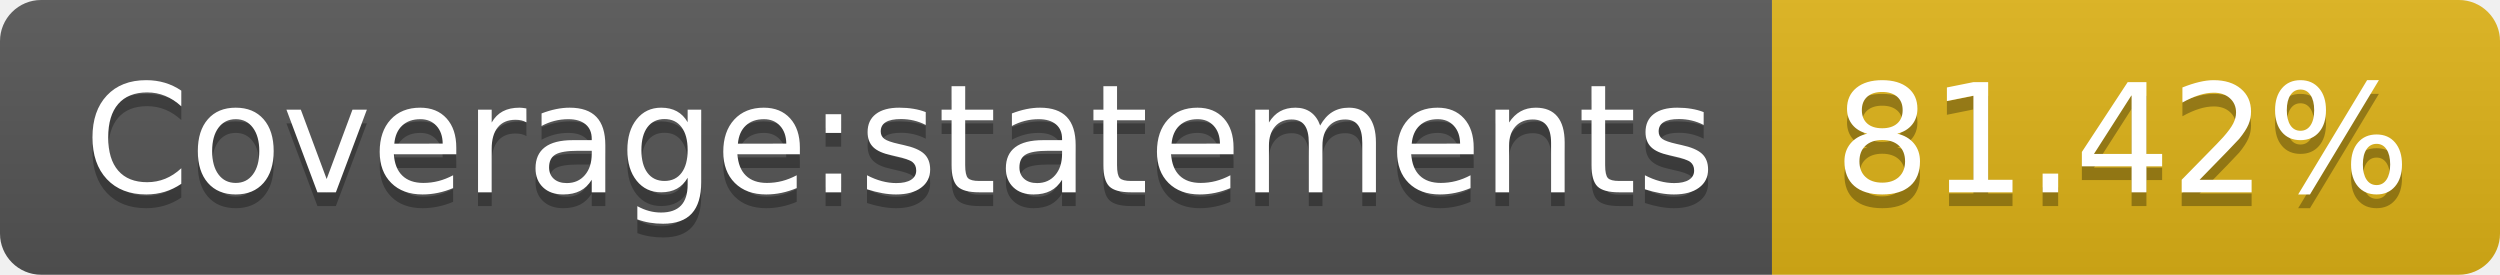
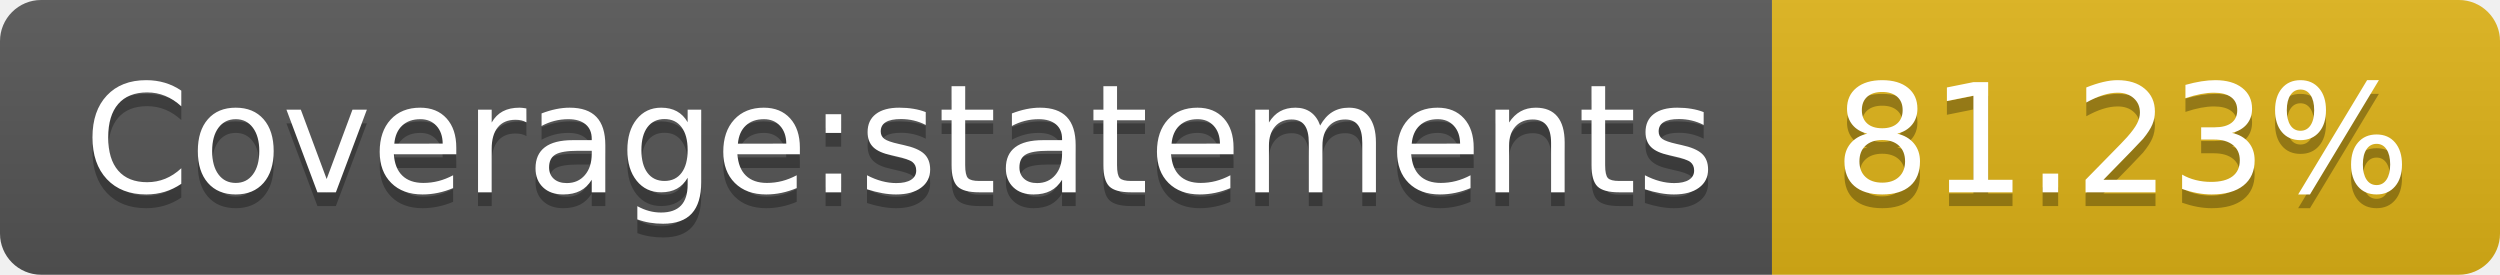
- <svg xmlns="http://www.w3.org/2000/svg" width="182" height="20" role="img" aria-label="Coverage:statements: 81.42%">
+ <svg xmlns="http://www.w3.org/2000/svg" width="182" height="20" role="img" aria-label="Coverage:statements: 81.23%">
  <linearGradient id="s" x2="0" y2="100%">
    <stop offset="0" stop-color="#bbb" stop-opacity=".1" />
    <stop offset="1" stop-opacity=".1" />
  </linearGradient>
  <clipPath id="r">
    <rect width="182" height="20" rx="3" fill="#fff" />
  </clipPath>
  <g clip-path="url(#r)">
    <rect width="129" height="20" fill="#555" />
    <rect x="129" width="53" height="20" fill="#dfb317" />
    <rect width="182" height="20" fill="url(#s)" />
  </g>
  <g fill="#fff" text-anchor="middle" font-family="Verdana,Geneva,DejaVu Sans,sans-serif" text-rendering="geometricPrecision" font-size="110">
    <text aria-hidden="true" x="655" y="150" fill="#010101" fill-opacity=".3" transform="scale(.1)" textLength="1190">Coverage:statements</text>
    <text x="655" y="140" transform="scale(.1)" fill="#fff" textLength="1190">Coverage:statements</text>
-     <text aria-hidden="true" x="1545" y="150" fill="#010101" fill-opacity=".3" transform="scale(.1)" textLength="430">81.42%</text>
-     <text x="1545" y="140" transform="scale(.1)" fill="#fff" textLength="430">81.42%</text>
+     <text aria-hidden="true" x="1545" y="150" fill="#010101" fill-opacity=".3" transform="scale(.1)" textLength="430">81.23%</text>
+     <text x="1545" y="140" transform="scale(.1)" fill="#fff" textLength="430">81.23%</text>
  </g>
</svg>
